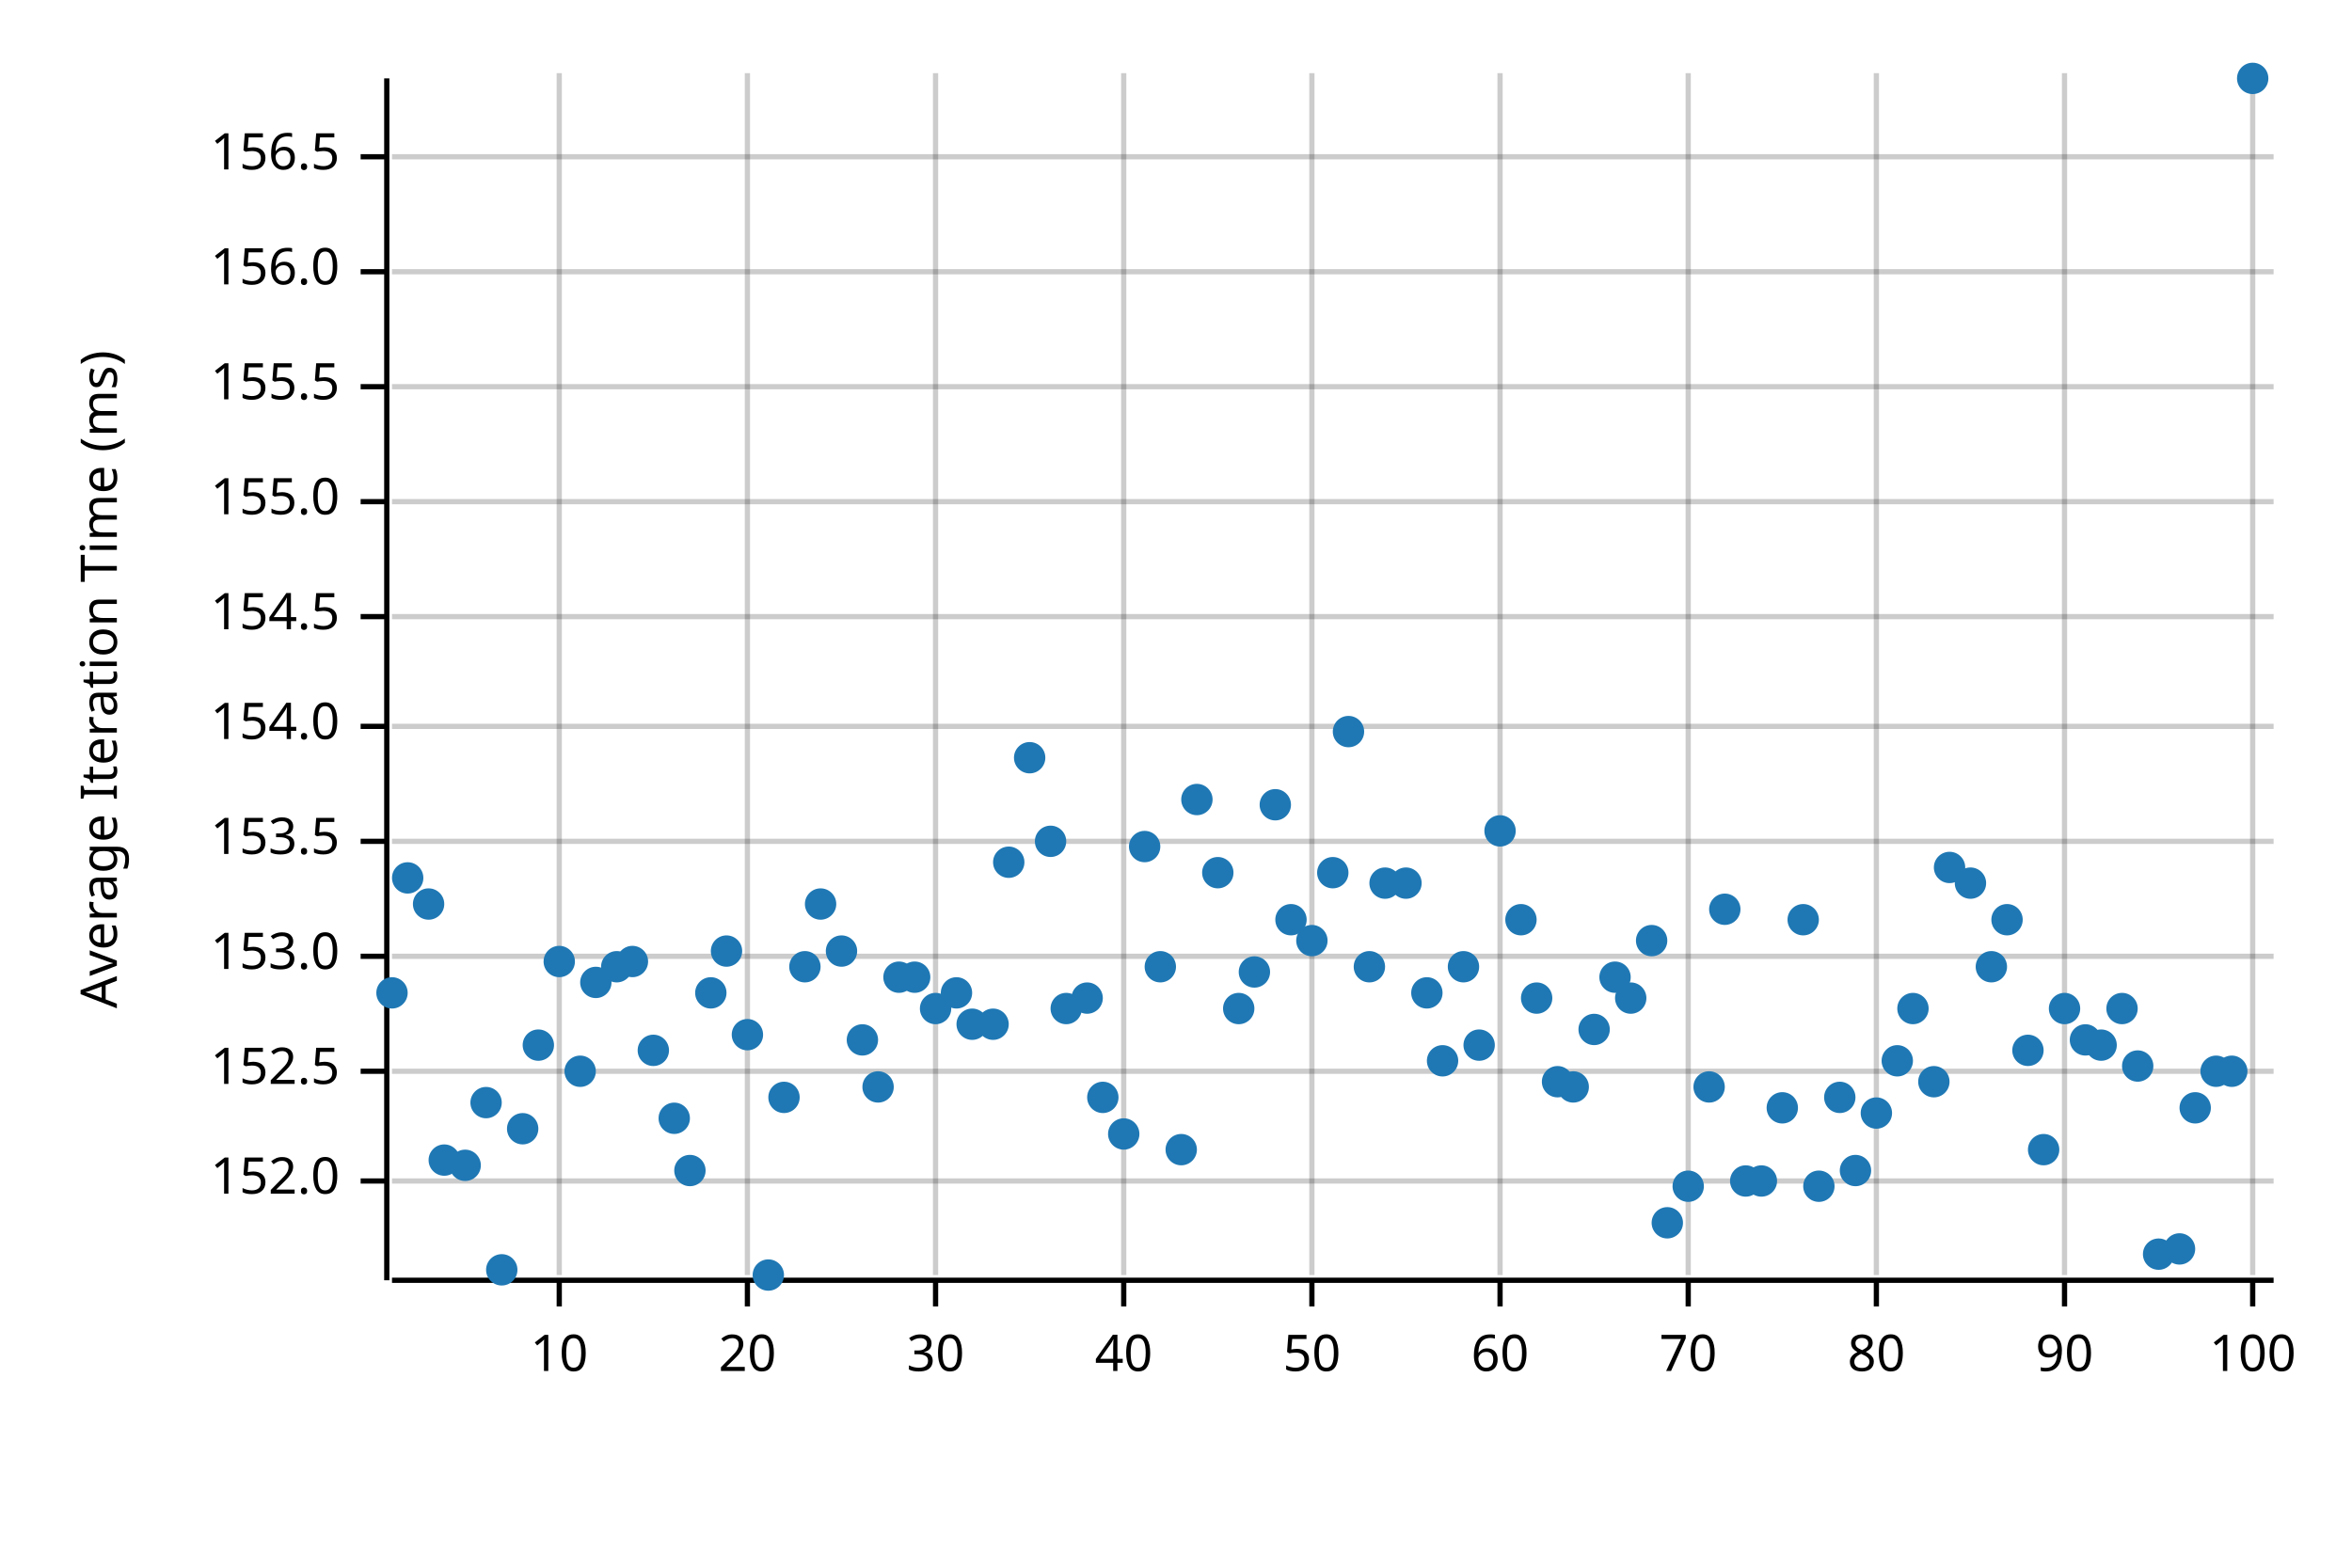
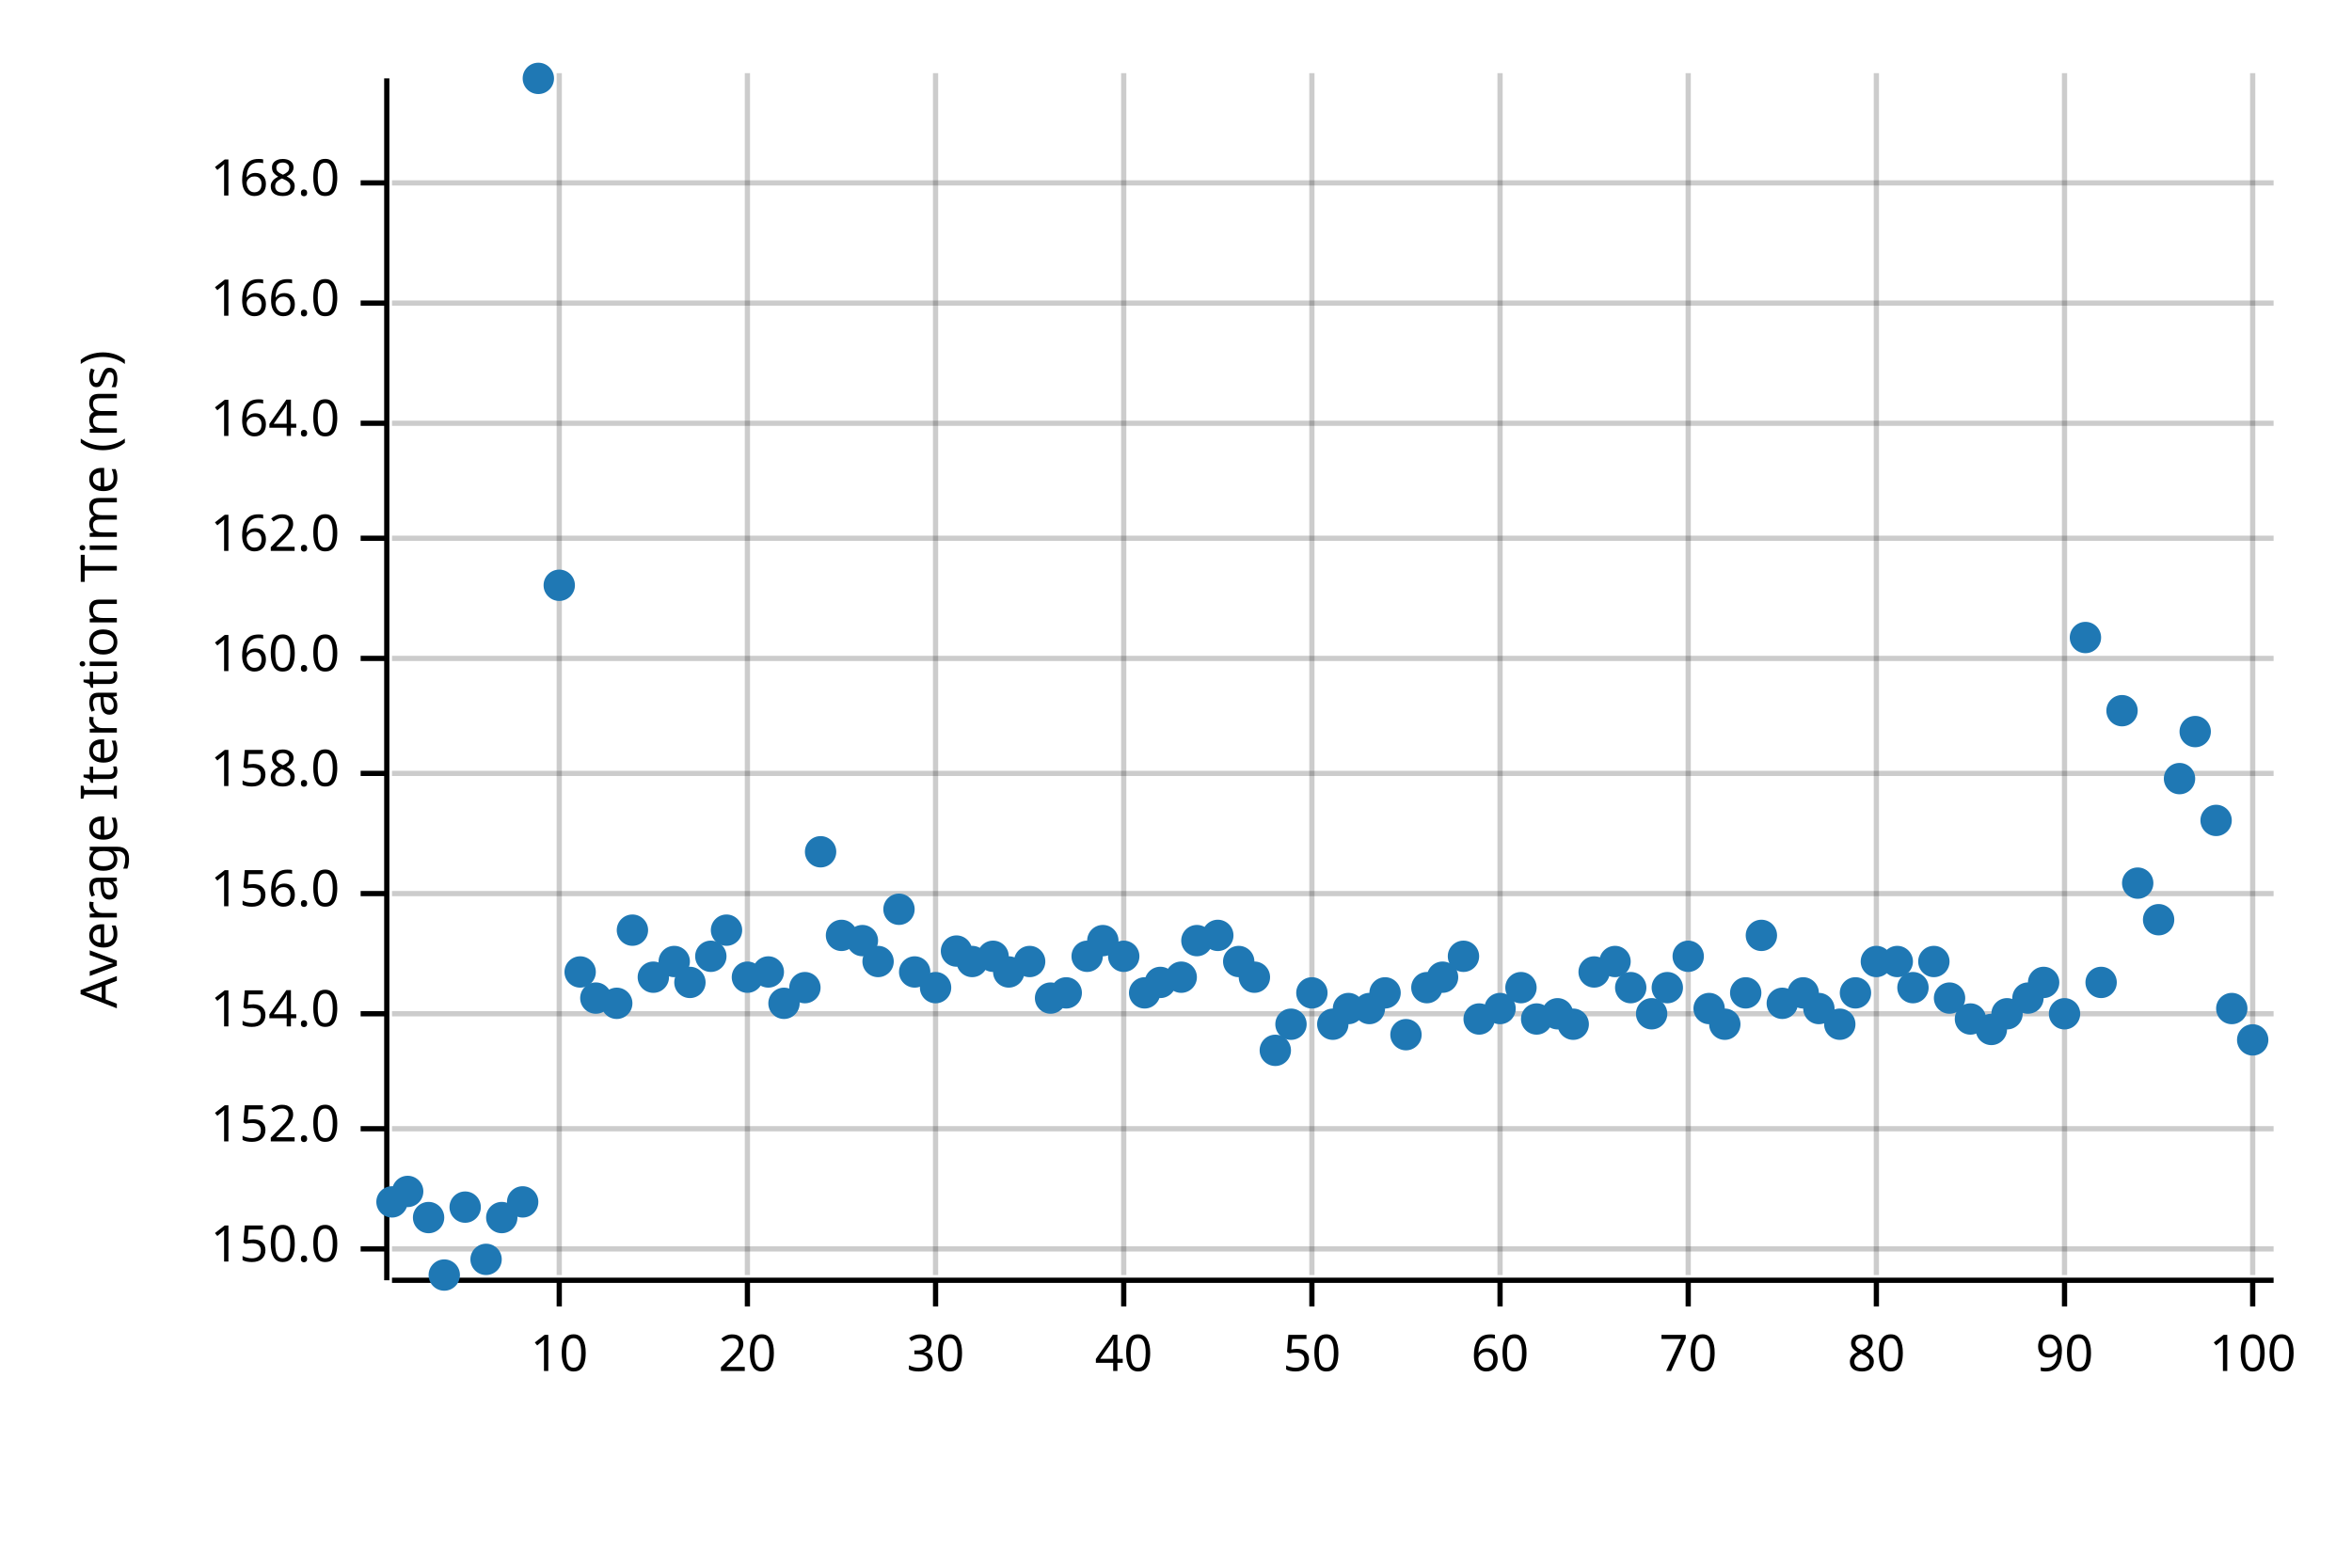
<svg xmlns="http://www.w3.org/2000/svg" width="450" height="300" viewBox="0 0 450 300">
  <text x="15" y="130" dy="0.76em" text-anchor="middle" font-family="sans-serif" font-size="9.677" opacity="1" fill="#000000" transform="rotate(270, 15, 130)">
Average Iteration Time (ms)
</text>
  <line opacity="0.2" stroke="#000000" stroke-width="1" x1="107" y1="244" x2="107" y2="14" />
  <line opacity="0.2" stroke="#000000" stroke-width="1" x1="143" y1="244" x2="143" y2="14" />
  <line opacity="0.2" stroke="#000000" stroke-width="1" x1="179" y1="244" x2="179" y2="14" />
  <line opacity="0.2" stroke="#000000" stroke-width="1" x1="215" y1="244" x2="215" y2="14" />
  <line opacity="0.2" stroke="#000000" stroke-width="1" x1="251" y1="244" x2="251" y2="14" />
  <line opacity="0.2" stroke="#000000" stroke-width="1" x1="287" y1="244" x2="287" y2="14" />
  <line opacity="0.2" stroke="#000000" stroke-width="1" x1="323" y1="244" x2="323" y2="14" />
  <line opacity="0.2" stroke="#000000" stroke-width="1" x1="359" y1="244" x2="359" y2="14" />
  <line opacity="0.2" stroke="#000000" stroke-width="1" x1="395" y1="244" x2="395" y2="14" />
  <line opacity="0.2" stroke="#000000" stroke-width="1" x1="431" y1="244" x2="431" y2="14" />
-   <line opacity="0.2" stroke="#000000" stroke-width="1" x1="75" y1="226" x2="435" y2="226" />
-   <line opacity="0.2" stroke="#000000" stroke-width="1" x1="75" y1="205" x2="435" y2="205" />
-   <line opacity="0.2" stroke="#000000" stroke-width="1" x1="75" y1="183" x2="435" y2="183" />
-   <line opacity="0.2" stroke="#000000" stroke-width="1" x1="75" y1="161" x2="435" y2="161" />
-   <line opacity="0.2" stroke="#000000" stroke-width="1" x1="75" y1="139" x2="435" y2="139" />
-   <line opacity="0.2" stroke="#000000" stroke-width="1" x1="75" y1="118" x2="435" y2="118" />
-   <line opacity="0.2" stroke="#000000" stroke-width="1" x1="75" y1="96" x2="435" y2="96" />
-   <line opacity="0.2" stroke="#000000" stroke-width="1" x1="75" y1="74" x2="435" y2="74" />
-   <line opacity="0.2" stroke="#000000" stroke-width="1" x1="75" y1="52" x2="435" y2="52" />
-   <line opacity="0.2" stroke="#000000" stroke-width="1" x1="75" y1="30" x2="435" y2="30" />
+   <line opacity="0.2" stroke="#000000" stroke-width="1" x1="75" y1="239" x2="435" y2="239" />
+   <line opacity="0.2" stroke="#000000" stroke-width="1" x1="75" y1="216" x2="435" y2="216" />
+   <line opacity="0.2" stroke="#000000" stroke-width="1" x1="75" y1="194" x2="435" y2="194" />
+   <line opacity="0.2" stroke="#000000" stroke-width="1" x1="75" y1="171" x2="435" y2="171" />
+   <line opacity="0.2" stroke="#000000" stroke-width="1" x1="75" y1="148" x2="435" y2="148" />
+   <line opacity="0.2" stroke="#000000" stroke-width="1" x1="75" y1="126" x2="435" y2="126" />
+   <line opacity="0.2" stroke="#000000" stroke-width="1" x1="75" y1="103" x2="435" y2="103" />
+   <line opacity="0.2" stroke="#000000" stroke-width="1" x1="75" y1="81" x2="435" y2="81" />
+   <line opacity="0.2" stroke="#000000" stroke-width="1" x1="75" y1="58" x2="435" y2="58" />
+   <line opacity="0.2" stroke="#000000" stroke-width="1" x1="75" y1="35" x2="435" y2="35" />
  <polyline fill="none" opacity="1" stroke="#000000" stroke-width="1" points="74,15 74,245 " />
-   <text x="65" y="226" dy="0.5ex" text-anchor="end" font-family="sans-serif" font-size="9.677" opacity="1" fill="#000000">
+   <text x="65" y="239" dy="0.5ex" text-anchor="end" font-family="sans-serif" font-size="9.677" opacity="1" fill="#000000">
+ 150.0
+ </text>
+   <polyline fill="none" opacity="1" stroke="#000000" stroke-width="1" points="69,239 74,239 " />
+   <text x="65" y="216" dy="0.5ex" text-anchor="end" font-family="sans-serif" font-size="9.677" opacity="1" fill="#000000">
152.0
</text>
-   <polyline fill="none" opacity="1" stroke="#000000" stroke-width="1" points="69,226 74,226 " />
-   <text x="65" y="205" dy="0.5ex" text-anchor="end" font-family="sans-serif" font-size="9.677" opacity="1" fill="#000000">
- 152.5
- </text>
-   <polyline fill="none" opacity="1" stroke="#000000" stroke-width="1" points="69,205 74,205 " />
-   <text x="65" y="183" dy="0.5ex" text-anchor="end" font-family="sans-serif" font-size="9.677" opacity="1" fill="#000000">
- 153.0
- </text>
-   <polyline fill="none" opacity="1" stroke="#000000" stroke-width="1" points="69,183 74,183 " />
-   <text x="65" y="161" dy="0.5ex" text-anchor="end" font-family="sans-serif" font-size="9.677" opacity="1" fill="#000000">
- 153.5
- </text>
-   <polyline fill="none" opacity="1" stroke="#000000" stroke-width="1" points="69,161 74,161 " />
-   <text x="65" y="139" dy="0.5ex" text-anchor="end" font-family="sans-serif" font-size="9.677" opacity="1" fill="#000000">
+   <polyline fill="none" opacity="1" stroke="#000000" stroke-width="1" points="69,216 74,216 " />
+   <text x="65" y="194" dy="0.5ex" text-anchor="end" font-family="sans-serif" font-size="9.677" opacity="1" fill="#000000">
154.0
</text>
-   <polyline fill="none" opacity="1" stroke="#000000" stroke-width="1" points="69,139 74,139 " />
-   <text x="65" y="118" dy="0.5ex" text-anchor="end" font-family="sans-serif" font-size="9.677" opacity="1" fill="#000000">
- 154.5
- </text>
-   <polyline fill="none" opacity="1" stroke="#000000" stroke-width="1" points="69,118 74,118 " />
-   <text x="65" y="96" dy="0.5ex" text-anchor="end" font-family="sans-serif" font-size="9.677" opacity="1" fill="#000000">
- 155.0
- </text>
-   <polyline fill="none" opacity="1" stroke="#000000" stroke-width="1" points="69,96 74,96 " />
-   <text x="65" y="74" dy="0.5ex" text-anchor="end" font-family="sans-serif" font-size="9.677" opacity="1" fill="#000000">
- 155.5
- </text>
-   <polyline fill="none" opacity="1" stroke="#000000" stroke-width="1" points="69,74 74,74 " />
-   <text x="65" y="52" dy="0.5ex" text-anchor="end" font-family="sans-serif" font-size="9.677" opacity="1" fill="#000000">
+   <polyline fill="none" opacity="1" stroke="#000000" stroke-width="1" points="69,194 74,194 " />
+   <text x="65" y="171" dy="0.5ex" text-anchor="end" font-family="sans-serif" font-size="9.677" opacity="1" fill="#000000">
156.0
</text>
-   <polyline fill="none" opacity="1" stroke="#000000" stroke-width="1" points="69,52 74,52 " />
-   <text x="65" y="30" dy="0.5ex" text-anchor="end" font-family="sans-serif" font-size="9.677" opacity="1" fill="#000000">
- 156.5
- </text>
-   <polyline fill="none" opacity="1" stroke="#000000" stroke-width="1" points="69,30 74,30 " />
+   <polyline fill="none" opacity="1" stroke="#000000" stroke-width="1" points="69,171 74,171 " />
+   <text x="65" y="148" dy="0.5ex" text-anchor="end" font-family="sans-serif" font-size="9.677" opacity="1" fill="#000000">
+ 158.0
+ </text>
+   <polyline fill="none" opacity="1" stroke="#000000" stroke-width="1" points="69,148 74,148 " />
+   <text x="65" y="126" dy="0.5ex" text-anchor="end" font-family="sans-serif" font-size="9.677" opacity="1" fill="#000000">
+ 160.0
+ </text>
+   <polyline fill="none" opacity="1" stroke="#000000" stroke-width="1" points="69,126 74,126 " />
+   <text x="65" y="103" dy="0.5ex" text-anchor="end" font-family="sans-serif" font-size="9.677" opacity="1" fill="#000000">
+ 162.0
+ </text>
+   <polyline fill="none" opacity="1" stroke="#000000" stroke-width="1" points="69,103 74,103 " />
+   <text x="65" y="81" dy="0.5ex" text-anchor="end" font-family="sans-serif" font-size="9.677" opacity="1" fill="#000000">
+ 164.0
+ </text>
+   <polyline fill="none" opacity="1" stroke="#000000" stroke-width="1" points="69,81 74,81 " />
+   <text x="65" y="58" dy="0.5ex" text-anchor="end" font-family="sans-serif" font-size="9.677" opacity="1" fill="#000000">
+ 166.0
+ </text>
+   <polyline fill="none" opacity="1" stroke="#000000" stroke-width="1" points="69,58 74,58 " />
+   <text x="65" y="35" dy="0.5ex" text-anchor="end" font-family="sans-serif" font-size="9.677" opacity="1" fill="#000000">
+ 168.0
+ </text>
+   <polyline fill="none" opacity="1" stroke="#000000" stroke-width="1" points="69,35 74,35 " />
  <polyline fill="none" opacity="1" stroke="#000000" stroke-width="1" points="75,245 435,245 " />
  <text x="107" y="255" dy="0.76em" text-anchor="middle" font-family="sans-serif" font-size="9.677" opacity="1" fill="#000000">
10
</text>
  <polyline fill="none" opacity="1" stroke="#000000" stroke-width="1" points="107,245 107,250 " />
  <text x="143" y="255" dy="0.76em" text-anchor="middle" font-family="sans-serif" font-size="9.677" opacity="1" fill="#000000">
20
</text>
  <polyline fill="none" opacity="1" stroke="#000000" stroke-width="1" points="143,245 143,250 " />
  <text x="179" y="255" dy="0.76em" text-anchor="middle" font-family="sans-serif" font-size="9.677" opacity="1" fill="#000000">
30
</text>
  <polyline fill="none" opacity="1" stroke="#000000" stroke-width="1" points="179,245 179,250 " />
  <text x="215" y="255" dy="0.76em" text-anchor="middle" font-family="sans-serif" font-size="9.677" opacity="1" fill="#000000">
40
</text>
  <polyline fill="none" opacity="1" stroke="#000000" stroke-width="1" points="215,245 215,250 " />
  <text x="251" y="255" dy="0.76em" text-anchor="middle" font-family="sans-serif" font-size="9.677" opacity="1" fill="#000000">
50
</text>
  <polyline fill="none" opacity="1" stroke="#000000" stroke-width="1" points="251,245 251,250 " />
  <text x="287" y="255" dy="0.76em" text-anchor="middle" font-family="sans-serif" font-size="9.677" opacity="1" fill="#000000">
60
</text>
  <polyline fill="none" opacity="1" stroke="#000000" stroke-width="1" points="287,245 287,250 " />
  <text x="323" y="255" dy="0.76em" text-anchor="middle" font-family="sans-serif" font-size="9.677" opacity="1" fill="#000000">
70
</text>
  <polyline fill="none" opacity="1" stroke="#000000" stroke-width="1" points="323,245 323,250 " />
  <text x="359" y="255" dy="0.76em" text-anchor="middle" font-family="sans-serif" font-size="9.677" opacity="1" fill="#000000">
80
</text>
  <polyline fill="none" opacity="1" stroke="#000000" stroke-width="1" points="359,245 359,250 " />
  <text x="395" y="255" dy="0.76em" text-anchor="middle" font-family="sans-serif" font-size="9.677" opacity="1" fill="#000000">
90
</text>
  <polyline fill="none" opacity="1" stroke="#000000" stroke-width="1" points="395,245 395,250 " />
  <text x="431" y="255" dy="0.76em" text-anchor="middle" font-family="sans-serif" font-size="9.677" opacity="1" fill="#000000">
100
</text>
  <polyline fill="none" opacity="1" stroke="#000000" stroke-width="1" points="431,245 431,250 " />
-   <circle cx="75" cy="190" r="3" opacity="1" fill="#1F78B4" stroke="none" stroke-width="1" />
-   <circle cx="78" cy="168" r="3" opacity="1" fill="#1F78B4" stroke="none" stroke-width="1" />
-   <circle cx="82" cy="173" r="3" opacity="1" fill="#1F78B4" stroke="none" stroke-width="1" />
-   <circle cx="85" cy="222" r="3" opacity="1" fill="#1F78B4" stroke="none" stroke-width="1" />
-   <circle cx="89" cy="223" r="3" opacity="1" fill="#1F78B4" stroke="none" stroke-width="1" />
-   <circle cx="93" cy="211" r="3" opacity="1" fill="#1F78B4" stroke="none" stroke-width="1" />
-   <circle cx="96" cy="243" r="3" opacity="1" fill="#1F78B4" stroke="none" stroke-width="1" />
-   <circle cx="100" cy="216" r="3" opacity="1" fill="#1F78B4" stroke="none" stroke-width="1" />
-   <circle cx="103" cy="200" r="3" opacity="1" fill="#1F78B4" stroke="none" stroke-width="1" />
-   <circle cx="107" cy="184" r="3" opacity="1" fill="#1F78B4" stroke="none" stroke-width="1" />
-   <circle cx="111" cy="205" r="3" opacity="1" fill="#1F78B4" stroke="none" stroke-width="1" />
-   <circle cx="114" cy="188" r="3" opacity="1" fill="#1F78B4" stroke="none" stroke-width="1" />
-   <circle cx="118" cy="185" r="3" opacity="1" fill="#1F78B4" stroke="none" stroke-width="1" />
-   <circle cx="121" cy="184" r="3" opacity="1" fill="#1F78B4" stroke="none" stroke-width="1" />
-   <circle cx="125" cy="201" r="3" opacity="1" fill="#1F78B4" stroke="none" stroke-width="1" />
-   <circle cx="129" cy="214" r="3" opacity="1" fill="#1F78B4" stroke="none" stroke-width="1" />
-   <circle cx="132" cy="224" r="3" opacity="1" fill="#1F78B4" stroke="none" stroke-width="1" />
-   <circle cx="136" cy="190" r="3" opacity="1" fill="#1F78B4" stroke="none" stroke-width="1" />
-   <circle cx="139" cy="182" r="3" opacity="1" fill="#1F78B4" stroke="none" stroke-width="1" />
-   <circle cx="143" cy="198" r="3" opacity="1" fill="#1F78B4" stroke="none" stroke-width="1" />
-   <circle cx="147" cy="244" r="3" opacity="1" fill="#1F78B4" stroke="none" stroke-width="1" />
-   <circle cx="150" cy="210" r="3" opacity="1" fill="#1F78B4" stroke="none" stroke-width="1" />
-   <circle cx="154" cy="185" r="3" opacity="1" fill="#1F78B4" stroke="none" stroke-width="1" />
-   <circle cx="157" cy="173" r="3" opacity="1" fill="#1F78B4" stroke="none" stroke-width="1" />
-   <circle cx="161" cy="182" r="3" opacity="1" fill="#1F78B4" stroke="none" stroke-width="1" />
-   <circle cx="165" cy="199" r="3" opacity="1" fill="#1F78B4" stroke="none" stroke-width="1" />
-   <circle cx="168" cy="208" r="3" opacity="1" fill="#1F78B4" stroke="none" stroke-width="1" />
-   <circle cx="172" cy="187" r="3" opacity="1" fill="#1F78B4" stroke="none" stroke-width="1" />
-   <circle cx="175" cy="187" r="3" opacity="1" fill="#1F78B4" stroke="none" stroke-width="1" />
-   <circle cx="179" cy="193" r="3" opacity="1" fill="#1F78B4" stroke="none" stroke-width="1" />
-   <circle cx="183" cy="190" r="3" opacity="1" fill="#1F78B4" stroke="none" stroke-width="1" />
-   <circle cx="186" cy="196" r="3" opacity="1" fill="#1F78B4" stroke="none" stroke-width="1" />
-   <circle cx="190" cy="196" r="3" opacity="1" fill="#1F78B4" stroke="none" stroke-width="1" />
-   <circle cx="193" cy="165" r="3" opacity="1" fill="#1F78B4" stroke="none" stroke-width="1" />
-   <circle cx="197" cy="145" r="3" opacity="1" fill="#1F78B4" stroke="none" stroke-width="1" />
-   <circle cx="201" cy="161" r="3" opacity="1" fill="#1F78B4" stroke="none" stroke-width="1" />
-   <circle cx="204" cy="193" r="3" opacity="1" fill="#1F78B4" stroke="none" stroke-width="1" />
-   <circle cx="208" cy="191" r="3" opacity="1" fill="#1F78B4" stroke="none" stroke-width="1" />
-   <circle cx="211" cy="210" r="3" opacity="1" fill="#1F78B4" stroke="none" stroke-width="1" />
-   <circle cx="215" cy="217" r="3" opacity="1" fill="#1F78B4" stroke="none" stroke-width="1" />
-   <circle cx="219" cy="162" r="3" opacity="1" fill="#1F78B4" stroke="none" stroke-width="1" />
-   <circle cx="222" cy="185" r="3" opacity="1" fill="#1F78B4" stroke="none" stroke-width="1" />
-   <circle cx="226" cy="220" r="3" opacity="1" fill="#1F78B4" stroke="none" stroke-width="1" />
-   <circle cx="229" cy="153" r="3" opacity="1" fill="#1F78B4" stroke="none" stroke-width="1" />
-   <circle cx="233" cy="167" r="3" opacity="1" fill="#1F78B4" stroke="none" stroke-width="1" />
-   <circle cx="237" cy="193" r="3" opacity="1" fill="#1F78B4" stroke="none" stroke-width="1" />
-   <circle cx="240" cy="186" r="3" opacity="1" fill="#1F78B4" stroke="none" stroke-width="1" />
-   <circle cx="244" cy="154" r="3" opacity="1" fill="#1F78B4" stroke="none" stroke-width="1" />
-   <circle cx="247" cy="176" r="3" opacity="1" fill="#1F78B4" stroke="none" stroke-width="1" />
-   <circle cx="251" cy="180" r="3" opacity="1" fill="#1F78B4" stroke="none" stroke-width="1" />
-   <circle cx="255" cy="167" r="3" opacity="1" fill="#1F78B4" stroke="none" stroke-width="1" />
-   <circle cx="258" cy="140" r="3" opacity="1" fill="#1F78B4" stroke="none" stroke-width="1" />
-   <circle cx="262" cy="185" r="3" opacity="1" fill="#1F78B4" stroke="none" stroke-width="1" />
-   <circle cx="265" cy="169" r="3" opacity="1" fill="#1F78B4" stroke="none" stroke-width="1" />
-   <circle cx="269" cy="169" r="3" opacity="1" fill="#1F78B4" stroke="none" stroke-width="1" />
-   <circle cx="273" cy="190" r="3" opacity="1" fill="#1F78B4" stroke="none" stroke-width="1" />
-   <circle cx="276" cy="203" r="3" opacity="1" fill="#1F78B4" stroke="none" stroke-width="1" />
-   <circle cx="280" cy="185" r="3" opacity="1" fill="#1F78B4" stroke="none" stroke-width="1" />
-   <circle cx="283" cy="200" r="3" opacity="1" fill="#1F78B4" stroke="none" stroke-width="1" />
-   <circle cx="287" cy="159" r="3" opacity="1" fill="#1F78B4" stroke="none" stroke-width="1" />
-   <circle cx="291" cy="176" r="3" opacity="1" fill="#1F78B4" stroke="none" stroke-width="1" />
-   <circle cx="294" cy="191" r="3" opacity="1" fill="#1F78B4" stroke="none" stroke-width="1" />
-   <circle cx="298" cy="207" r="3" opacity="1" fill="#1F78B4" stroke="none" stroke-width="1" />
-   <circle cx="301" cy="208" r="3" opacity="1" fill="#1F78B4" stroke="none" stroke-width="1" />
-   <circle cx="305" cy="197" r="3" opacity="1" fill="#1F78B4" stroke="none" stroke-width="1" />
-   <circle cx="309" cy="187" r="3" opacity="1" fill="#1F78B4" stroke="none" stroke-width="1" />
-   <circle cx="312" cy="191" r="3" opacity="1" fill="#1F78B4" stroke="none" stroke-width="1" />
-   <circle cx="316" cy="180" r="3" opacity="1" fill="#1F78B4" stroke="none" stroke-width="1" />
-   <circle cx="319" cy="234" r="3" opacity="1" fill="#1F78B4" stroke="none" stroke-width="1" />
-   <circle cx="323" cy="227" r="3" opacity="1" fill="#1F78B4" stroke="none" stroke-width="1" />
-   <circle cx="327" cy="208" r="3" opacity="1" fill="#1F78B4" stroke="none" stroke-width="1" />
-   <circle cx="330" cy="174" r="3" opacity="1" fill="#1F78B4" stroke="none" stroke-width="1" />
-   <circle cx="334" cy="226" r="3" opacity="1" fill="#1F78B4" stroke="none" stroke-width="1" />
-   <circle cx="337" cy="226" r="3" opacity="1" fill="#1F78B4" stroke="none" stroke-width="1" />
-   <circle cx="341" cy="212" r="3" opacity="1" fill="#1F78B4" stroke="none" stroke-width="1" />
-   <circle cx="345" cy="176" r="3" opacity="1" fill="#1F78B4" stroke="none" stroke-width="1" />
-   <circle cx="348" cy="227" r="3" opacity="1" fill="#1F78B4" stroke="none" stroke-width="1" />
-   <circle cx="352" cy="210" r="3" opacity="1" fill="#1F78B4" stroke="none" stroke-width="1" />
-   <circle cx="355" cy="224" r="3" opacity="1" fill="#1F78B4" stroke="none" stroke-width="1" />
-   <circle cx="359" cy="213" r="3" opacity="1" fill="#1F78B4" stroke="none" stroke-width="1" />
-   <circle cx="363" cy="203" r="3" opacity="1" fill="#1F78B4" stroke="none" stroke-width="1" />
-   <circle cx="366" cy="193" r="3" opacity="1" fill="#1F78B4" stroke="none" stroke-width="1" />
-   <circle cx="370" cy="207" r="3" opacity="1" fill="#1F78B4" stroke="none" stroke-width="1" />
-   <circle cx="373" cy="166" r="3" opacity="1" fill="#1F78B4" stroke="none" stroke-width="1" />
-   <circle cx="377" cy="169" r="3" opacity="1" fill="#1F78B4" stroke="none" stroke-width="1" />
-   <circle cx="381" cy="185" r="3" opacity="1" fill="#1F78B4" stroke="none" stroke-width="1" />
-   <circle cx="384" cy="176" r="3" opacity="1" fill="#1F78B4" stroke="none" stroke-width="1" />
-   <circle cx="388" cy="201" r="3" opacity="1" fill="#1F78B4" stroke="none" stroke-width="1" />
-   <circle cx="391" cy="220" r="3" opacity="1" fill="#1F78B4" stroke="none" stroke-width="1" />
-   <circle cx="395" cy="193" r="3" opacity="1" fill="#1F78B4" stroke="none" stroke-width="1" />
-   <circle cx="399" cy="199" r="3" opacity="1" fill="#1F78B4" stroke="none" stroke-width="1" />
-   <circle cx="402" cy="200" r="3" opacity="1" fill="#1F78B4" stroke="none" stroke-width="1" />
-   <circle cx="406" cy="193" r="3" opacity="1" fill="#1F78B4" stroke="none" stroke-width="1" />
-   <circle cx="409" cy="204" r="3" opacity="1" fill="#1F78B4" stroke="none" stroke-width="1" />
-   <circle cx="413" cy="240" r="3" opacity="1" fill="#1F78B4" stroke="none" stroke-width="1" />
-   <circle cx="417" cy="239" r="3" opacity="1" fill="#1F78B4" stroke="none" stroke-width="1" />
-   <circle cx="420" cy="212" r="3" opacity="1" fill="#1F78B4" stroke="none" stroke-width="1" />
-   <circle cx="424" cy="205" r="3" opacity="1" fill="#1F78B4" stroke="none" stroke-width="1" />
-   <circle cx="427" cy="205" r="3" opacity="1" fill="#1F78B4" stroke="none" stroke-width="1" />
-   <circle cx="431" cy="15" r="3" opacity="1" fill="#1F78B4" stroke="none" stroke-width="1" />
+   <circle cx="75" cy="230" r="3" opacity="1" fill="#1F78B4" stroke="none" stroke-width="1" />
+   <circle cx="78" cy="228" r="3" opacity="1" fill="#1F78B4" stroke="none" stroke-width="1" />
+   <circle cx="82" cy="233" r="3" opacity="1" fill="#1F78B4" stroke="none" stroke-width="1" />
+   <circle cx="85" cy="244" r="3" opacity="1" fill="#1F78B4" stroke="none" stroke-width="1" />
+   <circle cx="89" cy="231" r="3" opacity="1" fill="#1F78B4" stroke="none" stroke-width="1" />
+   <circle cx="93" cy="241" r="3" opacity="1" fill="#1F78B4" stroke="none" stroke-width="1" />
+   <circle cx="96" cy="233" r="3" opacity="1" fill="#1F78B4" stroke="none" stroke-width="1" />
+   <circle cx="100" cy="230" r="3" opacity="1" fill="#1F78B4" stroke="none" stroke-width="1" />
+   <circle cx="103" cy="15" r="3" opacity="1" fill="#1F78B4" stroke="none" stroke-width="1" />
+   <circle cx="107" cy="112" r="3" opacity="1" fill="#1F78B4" stroke="none" stroke-width="1" />
+   <circle cx="111" cy="186" r="3" opacity="1" fill="#1F78B4" stroke="none" stroke-width="1" />
+   <circle cx="114" cy="191" r="3" opacity="1" fill="#1F78B4" stroke="none" stroke-width="1" />
+   <circle cx="118" cy="192" r="3" opacity="1" fill="#1F78B4" stroke="none" stroke-width="1" />
+   <circle cx="121" cy="178" r="3" opacity="1" fill="#1F78B4" stroke="none" stroke-width="1" />
+   <circle cx="125" cy="187" r="3" opacity="1" fill="#1F78B4" stroke="none" stroke-width="1" />
+   <circle cx="129" cy="184" r="3" opacity="1" fill="#1F78B4" stroke="none" stroke-width="1" />
+   <circle cx="132" cy="188" r="3" opacity="1" fill="#1F78B4" stroke="none" stroke-width="1" />
+   <circle cx="136" cy="183" r="3" opacity="1" fill="#1F78B4" stroke="none" stroke-width="1" />
+   <circle cx="139" cy="178" r="3" opacity="1" fill="#1F78B4" stroke="none" stroke-width="1" />
+   <circle cx="143" cy="187" r="3" opacity="1" fill="#1F78B4" stroke="none" stroke-width="1" />
+   <circle cx="147" cy="186" r="3" opacity="1" fill="#1F78B4" stroke="none" stroke-width="1" />
+   <circle cx="150" cy="192" r="3" opacity="1" fill="#1F78B4" stroke="none" stroke-width="1" />
+   <circle cx="154" cy="189" r="3" opacity="1" fill="#1F78B4" stroke="none" stroke-width="1" />
+   <circle cx="157" cy="163" r="3" opacity="1" fill="#1F78B4" stroke="none" stroke-width="1" />
+   <circle cx="161" cy="179" r="3" opacity="1" fill="#1F78B4" stroke="none" stroke-width="1" />
+   <circle cx="165" cy="180" r="3" opacity="1" fill="#1F78B4" stroke="none" stroke-width="1" />
+   <circle cx="168" cy="184" r="3" opacity="1" fill="#1F78B4" stroke="none" stroke-width="1" />
+   <circle cx="172" cy="174" r="3" opacity="1" fill="#1F78B4" stroke="none" stroke-width="1" />
+   <circle cx="175" cy="186" r="3" opacity="1" fill="#1F78B4" stroke="none" stroke-width="1" />
+   <circle cx="179" cy="189" r="3" opacity="1" fill="#1F78B4" stroke="none" stroke-width="1" />
+   <circle cx="183" cy="182" r="3" opacity="1" fill="#1F78B4" stroke="none" stroke-width="1" />
+   <circle cx="186" cy="184" r="3" opacity="1" fill="#1F78B4" stroke="none" stroke-width="1" />
+   <circle cx="190" cy="183" r="3" opacity="1" fill="#1F78B4" stroke="none" stroke-width="1" />
+   <circle cx="193" cy="186" r="3" opacity="1" fill="#1F78B4" stroke="none" stroke-width="1" />
+   <circle cx="197" cy="184" r="3" opacity="1" fill="#1F78B4" stroke="none" stroke-width="1" />
+   <circle cx="201" cy="191" r="3" opacity="1" fill="#1F78B4" stroke="none" stroke-width="1" />
+   <circle cx="204" cy="190" r="3" opacity="1" fill="#1F78B4" stroke="none" stroke-width="1" />
+   <circle cx="208" cy="183" r="3" opacity="1" fill="#1F78B4" stroke="none" stroke-width="1" />
+   <circle cx="211" cy="180" r="3" opacity="1" fill="#1F78B4" stroke="none" stroke-width="1" />
+   <circle cx="215" cy="183" r="3" opacity="1" fill="#1F78B4" stroke="none" stroke-width="1" />
+   <circle cx="219" cy="190" r="3" opacity="1" fill="#1F78B4" stroke="none" stroke-width="1" />
+   <circle cx="222" cy="188" r="3" opacity="1" fill="#1F78B4" stroke="none" stroke-width="1" />
+   <circle cx="226" cy="187" r="3" opacity="1" fill="#1F78B4" stroke="none" stroke-width="1" />
+   <circle cx="229" cy="180" r="3" opacity="1" fill="#1F78B4" stroke="none" stroke-width="1" />
+   <circle cx="233" cy="179" r="3" opacity="1" fill="#1F78B4" stroke="none" stroke-width="1" />
+   <circle cx="237" cy="184" r="3" opacity="1" fill="#1F78B4" stroke="none" stroke-width="1" />
+   <circle cx="240" cy="187" r="3" opacity="1" fill="#1F78B4" stroke="none" stroke-width="1" />
+   <circle cx="244" cy="201" r="3" opacity="1" fill="#1F78B4" stroke="none" stroke-width="1" />
+   <circle cx="247" cy="196" r="3" opacity="1" fill="#1F78B4" stroke="none" stroke-width="1" />
+   <circle cx="251" cy="190" r="3" opacity="1" fill="#1F78B4" stroke="none" stroke-width="1" />
+   <circle cx="255" cy="196" r="3" opacity="1" fill="#1F78B4" stroke="none" stroke-width="1" />
+   <circle cx="258" cy="193" r="3" opacity="1" fill="#1F78B4" stroke="none" stroke-width="1" />
+   <circle cx="262" cy="193" r="3" opacity="1" fill="#1F78B4" stroke="none" stroke-width="1" />
+   <circle cx="265" cy="190" r="3" opacity="1" fill="#1F78B4" stroke="none" stroke-width="1" />
+   <circle cx="269" cy="198" r="3" opacity="1" fill="#1F78B4" stroke="none" stroke-width="1" />
+   <circle cx="273" cy="189" r="3" opacity="1" fill="#1F78B4" stroke="none" stroke-width="1" />
+   <circle cx="276" cy="187" r="3" opacity="1" fill="#1F78B4" stroke="none" stroke-width="1" />
+   <circle cx="280" cy="183" r="3" opacity="1" fill="#1F78B4" stroke="none" stroke-width="1" />
+   <circle cx="283" cy="195" r="3" opacity="1" fill="#1F78B4" stroke="none" stroke-width="1" />
+   <circle cx="287" cy="193" r="3" opacity="1" fill="#1F78B4" stroke="none" stroke-width="1" />
+   <circle cx="291" cy="189" r="3" opacity="1" fill="#1F78B4" stroke="none" stroke-width="1" />
+   <circle cx="294" cy="195" r="3" opacity="1" fill="#1F78B4" stroke="none" stroke-width="1" />
+   <circle cx="298" cy="194" r="3" opacity="1" fill="#1F78B4" stroke="none" stroke-width="1" />
+   <circle cx="301" cy="196" r="3" opacity="1" fill="#1F78B4" stroke="none" stroke-width="1" />
+   <circle cx="305" cy="186" r="3" opacity="1" fill="#1F78B4" stroke="none" stroke-width="1" />
+   <circle cx="309" cy="184" r="3" opacity="1" fill="#1F78B4" stroke="none" stroke-width="1" />
+   <circle cx="312" cy="189" r="3" opacity="1" fill="#1F78B4" stroke="none" stroke-width="1" />
+   <circle cx="316" cy="194" r="3" opacity="1" fill="#1F78B4" stroke="none" stroke-width="1" />
+   <circle cx="319" cy="189" r="3" opacity="1" fill="#1F78B4" stroke="none" stroke-width="1" />
+   <circle cx="323" cy="183" r="3" opacity="1" fill="#1F78B4" stroke="none" stroke-width="1" />
+   <circle cx="327" cy="193" r="3" opacity="1" fill="#1F78B4" stroke="none" stroke-width="1" />
+   <circle cx="330" cy="196" r="3" opacity="1" fill="#1F78B4" stroke="none" stroke-width="1" />
+   <circle cx="334" cy="190" r="3" opacity="1" fill="#1F78B4" stroke="none" stroke-width="1" />
+   <circle cx="337" cy="179" r="3" opacity="1" fill="#1F78B4" stroke="none" stroke-width="1" />
+   <circle cx="341" cy="192" r="3" opacity="1" fill="#1F78B4" stroke="none" stroke-width="1" />
+   <circle cx="345" cy="190" r="3" opacity="1" fill="#1F78B4" stroke="none" stroke-width="1" />
+   <circle cx="348" cy="193" r="3" opacity="1" fill="#1F78B4" stroke="none" stroke-width="1" />
+   <circle cx="352" cy="196" r="3" opacity="1" fill="#1F78B4" stroke="none" stroke-width="1" />
+   <circle cx="355" cy="190" r="3" opacity="1" fill="#1F78B4" stroke="none" stroke-width="1" />
+   <circle cx="359" cy="184" r="3" opacity="1" fill="#1F78B4" stroke="none" stroke-width="1" />
+   <circle cx="363" cy="184" r="3" opacity="1" fill="#1F78B4" stroke="none" stroke-width="1" />
+   <circle cx="366" cy="189" r="3" opacity="1" fill="#1F78B4" stroke="none" stroke-width="1" />
+   <circle cx="370" cy="184" r="3" opacity="1" fill="#1F78B4" stroke="none" stroke-width="1" />
+   <circle cx="373" cy="191" r="3" opacity="1" fill="#1F78B4" stroke="none" stroke-width="1" />
+   <circle cx="377" cy="195" r="3" opacity="1" fill="#1F78B4" stroke="none" stroke-width="1" />
+   <circle cx="381" cy="197" r="3" opacity="1" fill="#1F78B4" stroke="none" stroke-width="1" />
+   <circle cx="384" cy="194" r="3" opacity="1" fill="#1F78B4" stroke="none" stroke-width="1" />
+   <circle cx="388" cy="191" r="3" opacity="1" fill="#1F78B4" stroke="none" stroke-width="1" />
+   <circle cx="391" cy="188" r="3" opacity="1" fill="#1F78B4" stroke="none" stroke-width="1" />
+   <circle cx="395" cy="194" r="3" opacity="1" fill="#1F78B4" stroke="none" stroke-width="1" />
+   <circle cx="399" cy="122" r="3" opacity="1" fill="#1F78B4" stroke="none" stroke-width="1" />
+   <circle cx="402" cy="188" r="3" opacity="1" fill="#1F78B4" stroke="none" stroke-width="1" />
+   <circle cx="406" cy="136" r="3" opacity="1" fill="#1F78B4" stroke="none" stroke-width="1" />
+   <circle cx="409" cy="169" r="3" opacity="1" fill="#1F78B4" stroke="none" stroke-width="1" />
+   <circle cx="413" cy="176" r="3" opacity="1" fill="#1F78B4" stroke="none" stroke-width="1" />
+   <circle cx="417" cy="149" r="3" opacity="1" fill="#1F78B4" stroke="none" stroke-width="1" />
+   <circle cx="420" cy="140" r="3" opacity="1" fill="#1F78B4" stroke="none" stroke-width="1" />
+   <circle cx="424" cy="157" r="3" opacity="1" fill="#1F78B4" stroke="none" stroke-width="1" />
+   <circle cx="427" cy="193" r="3" opacity="1" fill="#1F78B4" stroke="none" stroke-width="1" />
+   <circle cx="431" cy="199" r="3" opacity="1" fill="#1F78B4" stroke="none" stroke-width="1" />
</svg>
